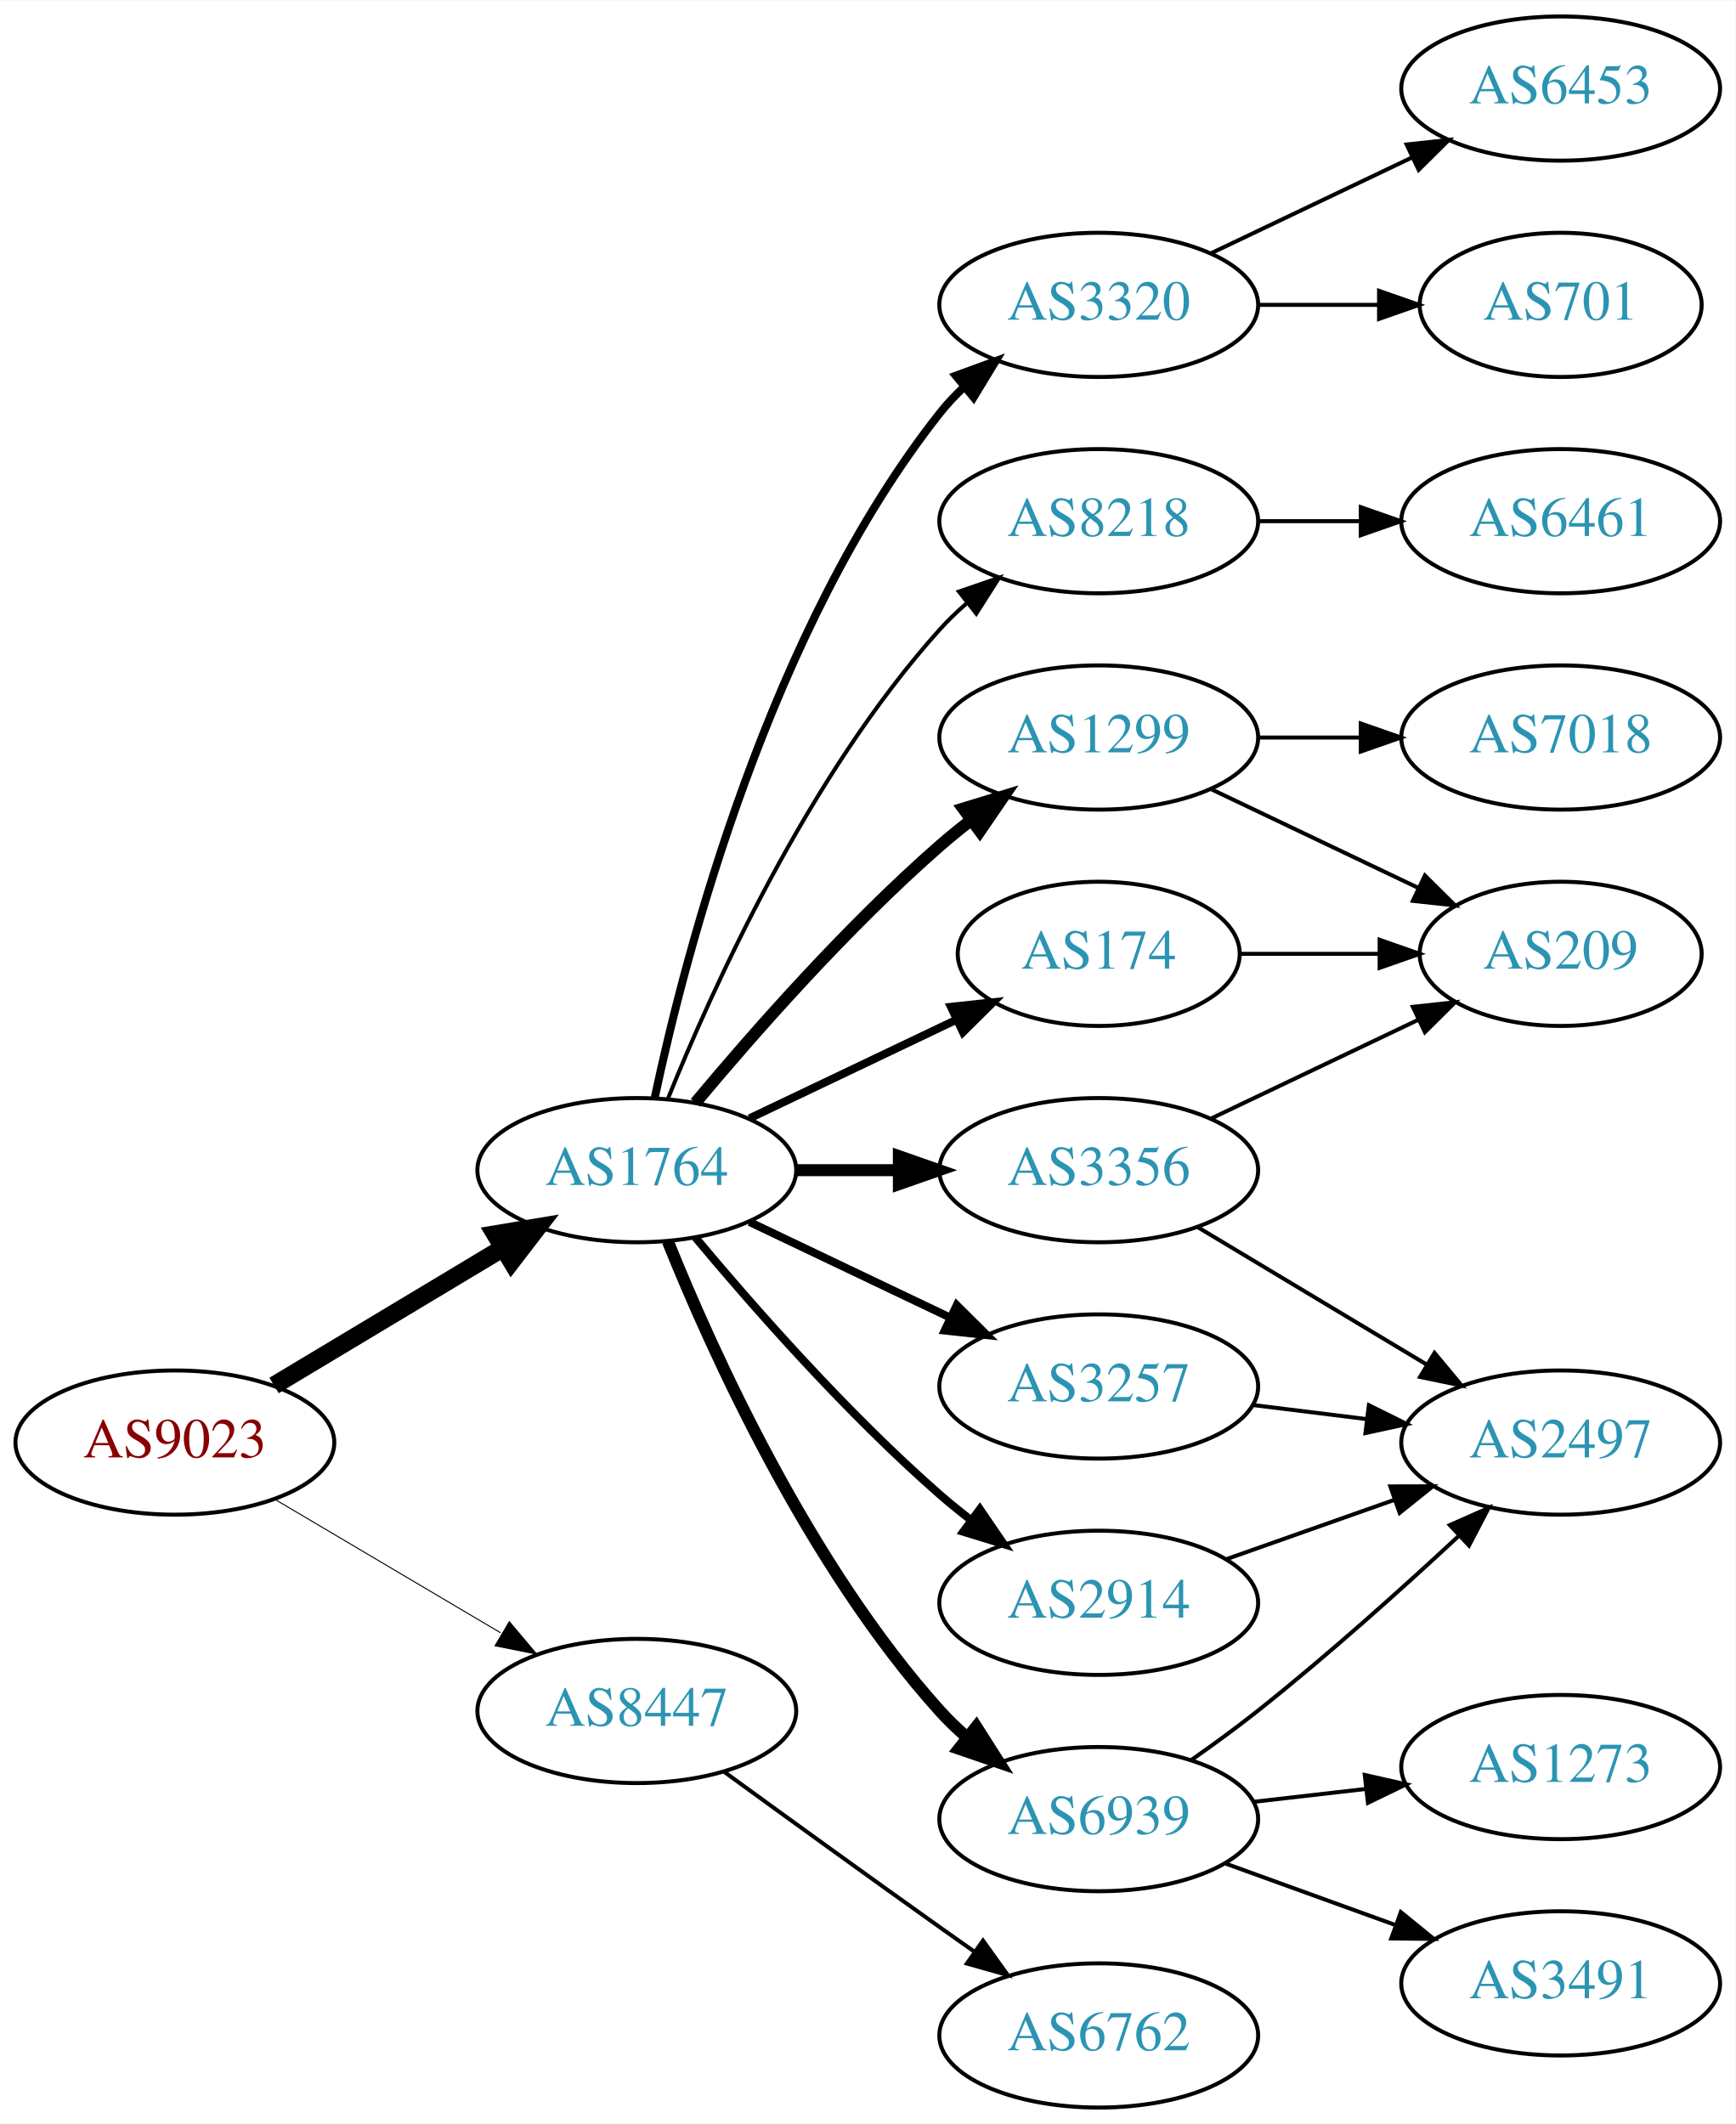
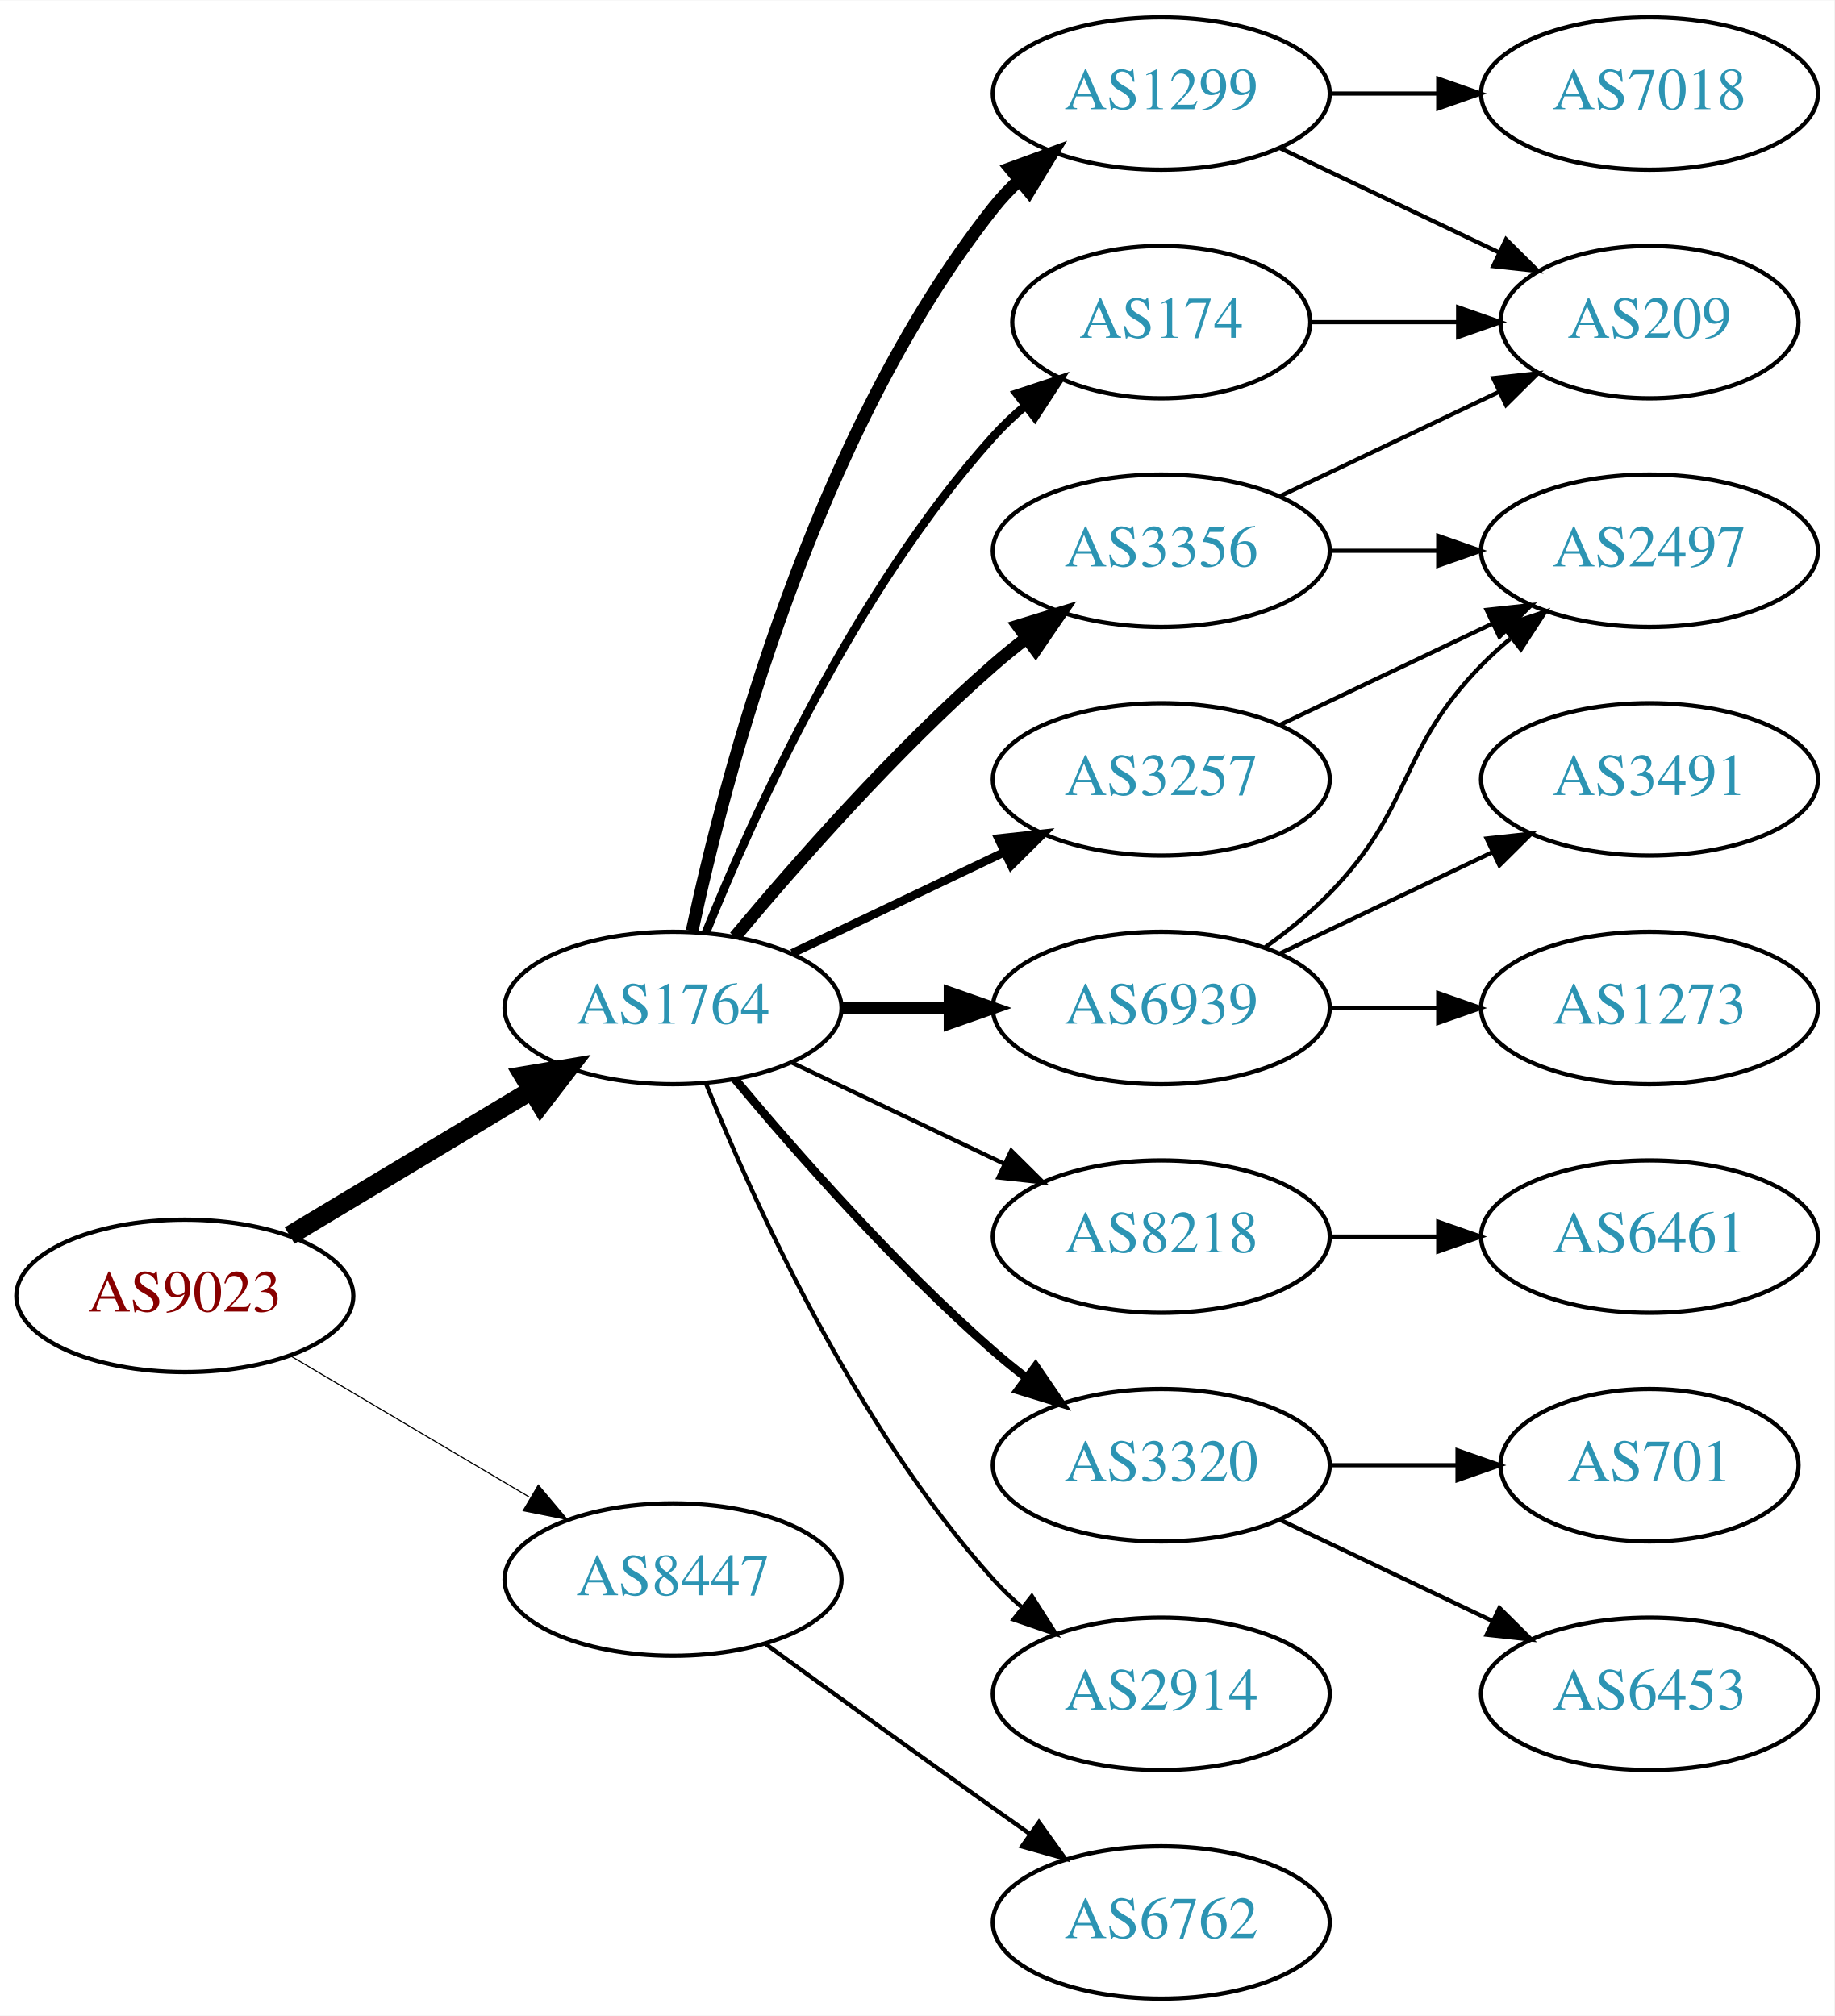
- <svg xmlns="http://www.w3.org/2000/svg" xmlns:xlink="http://www.w3.org/1999/xlink" width="433pt" height="530pt" viewBox="0.00 0.00 433.17 530.00">
-   <g id="graph0" class="graph" transform="scale(1 1) rotate(0) translate(4 526)">
-     <polygon fill="white" stroke="none" points="-4,4 -4,-526 429.172,-526 429.172,4 -4,4" />
+ <svg xmlns="http://www.w3.org/2000/svg" xmlns:xlink="http://www.w3.org/1999/xlink" width="433pt" height="476pt" viewBox="0.00 0.00 433.17 476.00">
+   <g id="graph0" class="graph" transform="scale(1 1) rotate(0) translate(4 472)">
+     <polygon fill="white" stroke="none" points="-4,4 -4,-472 429.172,-472 429.172,4 -4,4" />
    <g id="node1" class="node">
      <g id="a_node1">
        <a xlink:href="/asn/9023" xlink:title="AS9023 ~ Oesterreichische Lotterien GmbH [AT]">
          <ellipse fill="#ffffff" stroke="black" cx="39.647" cy="-166" rx="39.794" ry="18" />
          <text text-anchor="middle" x="39.647" y="-162.3" font-family="Times,serif" font-size="14.00" fill="#880000">AS9023</text>
        </a>
      </g>
    </g>
    <g id="node2" class="node">
      <g id="a_node2">
        <a xlink:href="/asn/1764" xlink:title="AS1764 ~ NEXTLAYER-AS [AT]">
          <ellipse fill="#ffffff" stroke="black" cx="154.939" cy="-234" rx="39.794" ry="18" />
          <text text-anchor="middle" x="154.939" y="-230.3" font-family="Times,serif" font-size="14.00" fill="#2c94b3">AS1764</text>
        </a>
      </g>
    </g>
    <g id="edge1" class="edge">
      <path fill="none" stroke="black" stroke-width="4.5" d="M64.396,-180.255C81.013,-190.229 103.409,-203.671 121.646,-214.617" />
      <polygon fill="black" stroke="black" stroke-width="4.5" points="119.62,-217.993 130.221,-219.764 123.673,-211.241 119.62,-217.993" />
    </g>
    <g id="node3" class="node">
      <g id="a_node3">
        <a xlink:href="/asn/8447" xlink:title="AS8447 ~ A1 Telekom Austria AG [AT]">
          <ellipse fill="#ffffff" stroke="black" cx="154.939" cy="-99" rx="39.794" ry="18" />
          <text text-anchor="middle" x="154.939" y="-95.3" font-family="Times,serif" font-size="14.00" fill="#2c94b3">AS8447</text>
        </a>
      </g>
    </g>
    <g id="edge2" class="edge">
-       <path fill="none" stroke="black" stroke-width="0.25" d="M64.673,-151.791C81.045,-142.109 102.933,-129.165 120.936,-118.518" />
-       <polygon fill="black" stroke="black" stroke-width="0.25" points="123.122,-121.292 129.948,-113.188 119.558,-115.266 123.122,-121.292" />
+       <path fill="none" stroke="black" stroke-width="0.265" d="M64.673,-151.791C81.045,-142.109 102.933,-129.165 120.936,-118.518" />
+       <polygon fill="black" stroke="black" stroke-width="0.265" points="123.122,-121.292 129.948,-113.188 119.558,-115.266 123.122,-121.292" />
    </g>
    <g id="node4" class="node">
      <g id="a_node4">
-         <a xlink:href="/asn/8218" xlink:title="AS8218 ~ legacy Neotelecoms [FR]">
-           <ellipse fill="#ffffff" stroke="black" cx="270.232" cy="-396" rx="39.794" ry="18" />
-           <text text-anchor="middle" x="270.232" y="-392.3" font-family="Times,serif" font-size="14.00" fill="#2c94b3">AS8218</text>
+         <a xlink:href="/asn/1299" xlink:title="AS1299 ~ Telia Carrier [EU]">
+           <ellipse fill="#ffffff" stroke="black" cx="270.232" cy="-450" rx="39.794" ry="18" />
+           <text text-anchor="middle" x="270.232" y="-446.3" font-family="Times,serif" font-size="14.00" fill="#2c94b3">AS1299</text>
        </a>
      </g>
    </g>
    <g id="edge3" class="edge">
-       <path fill="none" stroke="black" d="M162.687,-251.787C173.738,-279.243 197.791,-332.578 230.586,-369 232.588,-371.224 234.807,-373.363 237.14,-375.397" />
-       <polygon fill="black" stroke="black" points="235.338,-378.433 245.359,-381.873 239.67,-372.935 235.338,-378.433" />
+       <path fill="none" stroke="black" stroke-width="3" d="M159.43,-252.16C167.061,-288.03 188.052,-369.155 230.586,-423 232.393,-425.288 234.446,-427.462 236.641,-429.51" />
+       <polygon fill="black" stroke="black" stroke-width="3" points="234.552,-432.323 244.501,-435.966 238.995,-426.914 234.552,-432.323" />
    </g>
    <g id="node5" class="node">
      <g id="a_node5">
-         <a xlink:href="/asn/174" xlink:title="AS174 ~ Cogent Communications [US]">
-           <ellipse fill="#ffffff" stroke="black" cx="270.232" cy="-288" rx="35.194" ry="18" />
-           <text text-anchor="middle" x="270.232" y="-284.3" font-family="Times,serif" font-size="14.00" fill="#2c94b3">AS174</text>
+         <a xlink:href="/asn/3356" xlink:title="AS3356 ~ Level 3 Parent, LLC [US]">
+           <ellipse fill="#ffffff" stroke="black" cx="270.232" cy="-342" rx="39.794" ry="18" />
+           <text text-anchor="middle" x="270.232" y="-338.3" font-family="Times,serif" font-size="14.00" fill="#2c94b3">AS3356</text>
        </a>
      </g>
    </g>
    <g id="edge4" class="edge">
-       <path fill="none" stroke="black" stroke-width="2" d="M183.076,-246.934C198.508,-254.29 217.993,-263.577 234.528,-271.459" />
-       <polygon fill="black" stroke="black" stroke-width="2" points="233.337,-274.768 243.87,-275.911 236.349,-268.449 233.337,-274.768" />
+       <path fill="none" stroke="black" stroke-width="3" d="M169.569,-250.817C183.852,-267.929 207.398,-294.745 230.586,-315 233.052,-317.154 235.69,-319.294 238.388,-321.372" />
+       <polygon fill="black" stroke="black" stroke-width="3" points="236.413,-324.264 246.542,-327.37 240.561,-318.625 236.413,-324.264" />
    </g>
    <g id="node6" class="node">
      <g id="a_node6">
-         <a xlink:href="/asn/1299" xlink:title="AS1299 ~ Telia Carrier [EU]">
-           <ellipse fill="#ffffff" stroke="black" cx="270.232" cy="-342" rx="39.794" ry="18" />
-           <text text-anchor="middle" x="270.232" y="-338.3" font-family="Times,serif" font-size="14.00" fill="#2c94b3">AS1299</text>
+         <a xlink:href="/asn/8218" xlink:title="AS8218 ~ legacy Neotelecoms [FR]">
+           <ellipse fill="#ffffff" stroke="black" cx="270.232" cy="-180" rx="39.794" ry="18" />
+           <text text-anchor="middle" x="270.232" y="-176.3" font-family="Times,serif" font-size="14.00" fill="#2c94b3">AS8218</text>
        </a>
      </g>
    </g>
    <g id="edge5" class="edge">
-       <path fill="none" stroke="black" stroke-width="3" d="M169.569,-250.817C183.852,-267.929 207.398,-294.745 230.586,-315 233.052,-317.154 235.69,-319.294 238.388,-321.372" />
-       <polygon fill="black" stroke="black" stroke-width="3" points="236.413,-324.264 246.542,-327.37 240.561,-318.625 236.413,-324.264" />
+       <path fill="none" stroke="black" d="M183.076,-221.066C198.07,-213.919 216.891,-204.948 233.114,-197.215" />
+       <polygon fill="black" stroke="black" points="234.796,-200.291 242.317,-192.829 231.784,-193.972 234.796,-200.291" />
    </g>
    <g id="node7" class="node">
      <g id="a_node7">
-         <a xlink:href="/asn/2914" xlink:title="AS2914 ~ NTT America, Inc. [US]">
-           <ellipse fill="#ffffff" stroke="black" cx="270.232" cy="-126" rx="39.794" ry="18" />
-           <text text-anchor="middle" x="270.232" y="-122.3" font-family="Times,serif" font-size="14.00" fill="#2c94b3">AS2914</text>
+         <a xlink:href="/asn/174" xlink:title="AS174 ~ Cogent Communications [US]">
+           <ellipse fill="#ffffff" stroke="black" cx="270.232" cy="-396" rx="35.194" ry="18" />
+           <text text-anchor="middle" x="270.232" y="-392.3" font-family="Times,serif" font-size="14.00" fill="#2c94b3">AS174</text>
        </a>
      </g>
    </g>
    <g id="edge6" class="edge">
-       <path fill="none" stroke="black" stroke-width="2" d="M169.569,-217.183C183.852,-200.071 207.398,-173.255 230.586,-153 233.052,-150.846 235.69,-148.706 238.388,-146.628" />
-       <polygon fill="black" stroke="black" stroke-width="2" points="240.561,-149.375 246.542,-140.63 236.413,-143.736 240.561,-149.375" />
+       <path fill="none" stroke="black" stroke-width="2" d="M162.687,-251.787C173.738,-279.243 197.791,-332.578 230.586,-369 232.902,-371.572 235.506,-374.03 238.242,-376.343" />
+       <polygon fill="black" stroke="black" stroke-width="2" points="236.108,-379.117 246.165,-382.448 240.38,-373.572 236.108,-379.117" />
    </g>
    <g id="node8" class="node">
      <g id="a_node8">
-         <a xlink:href="/asn/3356" xlink:title="AS3356 ~ Level 3 Parent, LLC [US]">
+         <a xlink:href="/asn/6939" xlink:title="AS6939 ~ Hurricane Electric LLC [US]">
          <ellipse fill="#ffffff" stroke="black" cx="270.232" cy="-234" rx="39.794" ry="18" />
-           <text text-anchor="middle" x="270.232" y="-230.3" font-family="Times,serif" font-size="14.00" fill="#2c94b3">AS3356</text>
+           <text text-anchor="middle" x="270.232" y="-230.3" font-family="Times,serif" font-size="14.00" fill="#2c94b3">AS6939</text>
        </a>
      </g>
    </g>
    <g id="edge7" class="edge">
      <path fill="none" stroke="black" stroke-width="3" d="M194.612,-234C202.815,-234 211.579,-234 220.111,-234" />
      <polygon fill="black" stroke="black" stroke-width="3" points="220.35,-237.5 230.35,-234 220.35,-230.5 220.35,-237.5" />
    </g>
    <g id="node9" class="node">
      <g id="a_node9">
-         <a xlink:href="/asn/6939" xlink:title="AS6939 ~ Hurricane Electric LLC [US]">
-           <ellipse fill="#ffffff" stroke="black" cx="270.232" cy="-72" rx="39.794" ry="18" />
-           <text text-anchor="middle" x="270.232" y="-68.3" font-family="Times,serif" font-size="14.00" fill="#2c94b3">AS6939</text>
+         <a xlink:href="/asn/3320" xlink:title="AS3320 ~ DTAG [DE]">
+           <ellipse fill="#ffffff" stroke="black" cx="270.232" cy="-126" rx="39.794" ry="18" />
+           <text text-anchor="middle" x="270.232" y="-122.3" font-family="Times,serif" font-size="14.00" fill="#2c94b3">AS3320</text>
        </a>
      </g>
    </g>
    <g id="edge8" class="edge">
-       <path fill="none" stroke="black" stroke-width="3" d="M162.687,-216.213C173.738,-188.757 197.791,-135.422 230.586,-99 232.588,-96.776 234.807,-94.637 237.14,-92.603" />
-       <polygon fill="black" stroke="black" stroke-width="3" points="239.67,-95.065 245.359,-86.127 235.338,-89.567 239.67,-95.065" />
+       <path fill="none" stroke="black" stroke-width="2" d="M169.569,-217.183C183.852,-200.071 207.398,-173.255 230.586,-153 233.052,-150.846 235.69,-148.706 238.388,-146.628" />
+       <polygon fill="black" stroke="black" stroke-width="2" points="240.561,-149.375 246.542,-140.63 236.413,-143.736 240.561,-149.375" />
    </g>
    <g id="node10" class="node">
      <g id="a_node10">
-         <a xlink:href="/asn/3320" xlink:title="AS3320 ~ DTAG [DE]">
-           <ellipse fill="#ffffff" stroke="black" cx="270.232" cy="-450" rx="39.794" ry="18" />
-           <text text-anchor="middle" x="270.232" y="-446.3" font-family="Times,serif" font-size="14.00" fill="#2c94b3">AS3320</text>
+         <a xlink:href="/asn/3257" xlink:title="AS3257 ~ GTT [DE]">
+           <ellipse fill="#ffffff" stroke="black" cx="270.232" cy="-288" rx="39.794" ry="18" />
+           <text text-anchor="middle" x="270.232" y="-284.3" font-family="Times,serif" font-size="14.00" fill="#2c94b3">AS3257</text>
        </a>
      </g>
    </g>
    <g id="edge9" class="edge">
-       <path fill="none" stroke="black" stroke-width="2" d="M159.43,-252.16C167.061,-288.03 188.052,-369.155 230.586,-423 232.393,-425.288 234.446,-427.462 236.641,-429.51" />
-       <polygon fill="black" stroke="black" stroke-width="2" points="234.552,-432.323 244.501,-435.966 238.995,-426.914 234.552,-432.323" />
+       <path fill="none" stroke="black" stroke-width="2" d="M183.076,-246.934C198.07,-254.081 216.891,-263.052 233.114,-270.785" />
+       <polygon fill="black" stroke="black" stroke-width="2" points="231.784,-274.028 242.317,-275.171 234.796,-267.709 231.784,-274.028" />
    </g>
    <g id="node11" class="node">
      <g id="a_node11">
-         <a xlink:href="/asn/3257" xlink:title="AS3257 ~ GTT [DE]">
-           <ellipse fill="#ffffff" stroke="black" cx="270.232" cy="-180" rx="39.794" ry="18" />
-           <text text-anchor="middle" x="270.232" y="-176.3" font-family="Times,serif" font-size="14.00" fill="#2c94b3">AS3257</text>
+         <a xlink:href="/asn/2914" xlink:title="AS2914 ~ NTT America, Inc. [US]">
+           <ellipse fill="#ffffff" stroke="black" cx="270.232" cy="-72" rx="39.794" ry="18" />
+           <text text-anchor="middle" x="270.232" y="-68.3" font-family="Times,serif" font-size="14.00" fill="#2c94b3">AS2914</text>
        </a>
      </g>
    </g>
    <g id="edge10" class="edge">
-       <path fill="none" stroke="black" stroke-width="2" d="M183.076,-221.066C198.07,-213.919 216.891,-204.948 233.114,-197.215" />
-       <polygon fill="black" stroke="black" stroke-width="2" points="234.796,-200.291 242.317,-192.829 231.784,-193.972 234.796,-200.291" />
+       <path fill="none" stroke="black" d="M162.687,-216.213C173.738,-188.757 197.791,-135.422 230.586,-99 232.588,-96.776 234.807,-94.637 237.14,-92.603" />
+       <polygon fill="black" stroke="black" points="239.67,-95.065 245.359,-86.127 235.338,-89.567 239.67,-95.065" />
    </g>
    <g id="node20" class="node">
      <g id="a_node20">
        <a xlink:href="/asn/6762" xlink:title="AS6762 ~ TELECOM ITALIA SPARKLE S.p.A. [IT]">
          <ellipse fill="#ffffff" stroke="black" cx="270.232" cy="-18" rx="39.794" ry="18" />
          <text text-anchor="middle" x="270.232" y="-14.3" font-family="Times,serif" font-size="14.00" fill="#2c94b3">AS6762</text>
        </a>
      </g>
    </g>
-     <g id="edge24" class="edge">
+     <g id="edge23" class="edge">
      <path fill="none" stroke="black" d="M176.788,-83.778C191.722,-72.909 212.335,-57.975 230.586,-45 233.406,-42.995 236.349,-40.915 239.297,-38.841" />
      <polygon fill="black" stroke="black" points="241.344,-41.681 247.522,-33.074 237.325,-35.95 241.344,-41.681" />
    </g>
    <g id="node12" class="node">
      <g id="a_node12">
-         <a xlink:href="/asn/6461" xlink:title="AS6461 ~ Zayo Bandwidth [US]">
-           <ellipse fill="#ffffff" stroke="black" cx="385.525" cy="-396" rx="39.794" ry="18" />
-           <text text-anchor="middle" x="385.525" y="-392.3" font-family="Times,serif" font-size="14.00" fill="#2c94b3">AS6461</text>
+         <a xlink:href="/asn/7018" xlink:title="AS7018 ~ AT&amp;T Services, Inc. [US]">
+           <ellipse fill="#ffffff" stroke="black" cx="385.525" cy="-450" rx="39.794" ry="18" />
+           <text text-anchor="middle" x="385.525" y="-446.3" font-family="Times,serif" font-size="14.00" fill="#2c94b3">AS7018</text>
        </a>
      </g>
    </g>
    <g id="edge11" class="edge">
-       <path fill="none" stroke="black" d="M309.905,-396C318.108,-396 326.872,-396 335.404,-396" />
-       <polygon fill="black" stroke="black" points="335.643,-399.5 345.643,-396 335.643,-392.5 335.643,-399.5" />
+       <path fill="none" stroke="black" d="M309.905,-450C318.108,-450 326.872,-450 335.404,-450" />
+       <polygon fill="black" stroke="black" points="335.643,-453.5 345.643,-450 335.643,-446.5 335.643,-453.5" />
    </g>
    <g id="node13" class="node">
      <g id="a_node13">
        <a xlink:href="/asn/209" xlink:title="AS209 ~ CenturyLink Communications, LLC [US]">
-           <ellipse fill="#ffffff" stroke="black" cx="385.525" cy="-288" rx="35.194" ry="18" />
-           <text text-anchor="middle" x="385.525" y="-284.3" font-family="Times,serif" font-size="14.00" fill="#2c94b3">AS209</text>
-         </a>
-       </g>
-     </g>
-     <g id="edge22" class="edge">
-       <path fill="none" stroke="black" d="M305.531,-288C316.402,-288 328.579,-288 340.057,-288" />
-       <polygon fill="black" stroke="black" points="340.343,-291.5 350.343,-288 340.343,-284.5 340.343,-291.5" />
+           <ellipse fill="#ffffff" stroke="black" cx="385.525" cy="-396" rx="35.194" ry="18" />
+           <text text-anchor="middle" x="385.525" y="-392.3" font-family="Times,serif" font-size="14.00" fill="#2c94b3">AS209</text>
+         </a>
+       </g>
    </g>
    <g id="edge12" class="edge">
-       <path fill="none" stroke="black" d="M298.369,-329.066C313.801,-321.71 333.286,-312.423 349.821,-304.541" />
-       <polygon fill="black" stroke="black" points="351.642,-307.551 359.163,-300.089 348.63,-301.232 351.642,-307.551" />
-     </g>
-     <g id="node14" class="node">
-       <g id="a_node14">
-         <a xlink:href="/asn/7018" xlink:title="AS7018 ~ AT&amp;T Services, Inc. [US]">
-           <ellipse fill="#ffffff" stroke="black" cx="385.525" cy="-342" rx="39.794" ry="18" />
-           <text text-anchor="middle" x="385.525" y="-338.3" font-family="Times,serif" font-size="14.00" fill="#2c94b3">AS7018</text>
-         </a>
-       </g>
-     </g>
-     <g id="edge13" class="edge">
-       <path fill="none" stroke="black" d="M309.905,-342C318.108,-342 326.872,-342 335.404,-342" />
-       <polygon fill="black" stroke="black" points="335.643,-345.5 345.643,-342 335.643,-338.5 335.643,-345.5" />
+       <path fill="none" stroke="black" d="M298.369,-437.066C313.801,-429.71 333.286,-420.423 349.821,-412.541" />
+       <polygon fill="black" stroke="black" points="351.642,-415.551 359.163,-408.089 348.63,-409.232 351.642,-415.551" />
+     </g>
+     <g id="edge14" class="edge">
+       <path fill="none" stroke="black" d="M298.369,-354.934C313.801,-362.29 333.286,-371.577 349.821,-379.459" />
+       <polygon fill="black" stroke="black" points="348.63,-382.768 359.163,-383.911 351.642,-376.449 348.63,-382.768" />
    </g>
    <g id="node15" class="node">
      <g id="a_node15">
        <a xlink:href="/asn/2497" xlink:title="AS2497 ~ Internet Initiative Japan Inc. [JP]">
-           <ellipse fill="#ffffff" stroke="black" cx="385.525" cy="-166" rx="39.794" ry="18" />
-           <text text-anchor="middle" x="385.525" y="-162.3" font-family="Times,serif" font-size="14.00" fill="#2c94b3">AS2497</text>
-         </a>
-       </g>
-     </g>
-     <g id="edge23" class="edge">
-       <path fill="none" stroke="black" d="M302.19,-136.93C315.054,-141.472 330.16,-146.805 343.896,-151.655" />
-       <polygon fill="black" stroke="black" points="343.01,-155.054 353.605,-155.083 345.341,-148.453 343.01,-155.054" />
+           <ellipse fill="#ffffff" stroke="black" cx="385.525" cy="-342" rx="39.794" ry="18" />
+           <text text-anchor="middle" x="385.525" y="-338.3" font-family="Times,serif" font-size="14.00" fill="#2c94b3">AS2497</text>
+         </a>
+       </g>
    </g>
    <g id="edge15" class="edge">
-       <path fill="none" stroke="black" d="M298.369,-246.934C313.801,-254.29 333.286,-263.577 349.821,-271.459" />
-       <polygon fill="black" stroke="black" points="348.63,-274.768 359.163,-275.911 351.642,-268.449 348.63,-274.768" />
-     </g>
-     <g id="edge14" class="edge">
-       <path fill="none" stroke="black" d="M294.982,-219.745C311.599,-209.771 333.995,-196.329 352.232,-185.383" />
-       <polygon fill="black" stroke="black" points="354.034,-188.384 360.807,-180.236 350.431,-182.382 354.034,-188.384" />
-     </g>
-     <g id="edge16" class="edge">
-       <path fill="none" stroke="black" d="M293.237,-86.683C298.766,-90.56 304.621,-94.829 309.879,-99 327.26,-112.789 345.83,-129.448 360.1,-142.705" />
-       <polygon fill="black" stroke="black" points="357.858,-145.4 367.55,-149.68 362.642,-140.29 357.858,-145.4" />
+       <path fill="none" stroke="black" d="M309.905,-342C318.108,-342 326.872,-342 335.404,-342" />
+       <polygon fill="black" stroke="black" points="335.643,-345.5 345.643,-342 335.643,-338.5 335.643,-345.5" />
+     </g>
+     <g id="node14" class="node">
+       <g id="a_node14">
+         <a xlink:href="/asn/6461" xlink:title="AS6461 ~ Zayo Bandwidth [US]">
+           <ellipse fill="#ffffff" stroke="black" cx="385.525" cy="-180" rx="39.794" ry="18" />
+           <text text-anchor="middle" x="385.525" y="-176.3" font-family="Times,serif" font-size="14.00" fill="#2c94b3">AS6461</text>
+         </a>
+       </g>
+     </g>
+     <g id="edge13" class="edge">
+       <path fill="none" stroke="black" d="M309.905,-180C318.108,-180 326.872,-180 335.404,-180" />
+       <polygon fill="black" stroke="black" points="335.643,-183.5 345.643,-180 335.643,-176.5 335.643,-183.5" />
+     </g>
+     <g id="edge21" class="edge">
+       <path fill="none" stroke="black" d="M305.531,-396C316.402,-396 328.579,-396 340.057,-396" />
+       <polygon fill="black" stroke="black" points="340.343,-399.5 350.343,-396 340.343,-392.5 340.343,-399.5" />
+     </g>
+     <g id="edge18" class="edge">
+       <path fill="none" stroke="black" d="M294.826,-248.389C300.082,-252.148 305.414,-256.437 309.879,-261 330.051,-281.617 325.706,-294.383 345.879,-315 347.972,-317.139 350.255,-319.218 352.632,-321.21" />
+       <polygon fill="black" stroke="black" points="350.875,-324.275 360.931,-327.611 355.15,-318.732 350.875,-324.275" />
    </g>
    <g id="node16" class="node">
      <g id="a_node16">
-         <a xlink:href="/asn/1273" xlink:title="AS1273 ~ Vodafone Group PLC [EU]">
-           <ellipse fill="#ffffff" stroke="black" cx="385.525" cy="-85" rx="39.794" ry="18" />
-           <text text-anchor="middle" x="385.525" y="-81.3" font-family="Times,serif" font-size="14.00" fill="#2c94b3">AS1273</text>
-         </a>
-       </g>
-     </g>
-     <g id="edge17" class="edge">
-       <path fill="none" stroke="black" d="M308.957,-76.329C317.939,-77.359 327.637,-78.472 336.995,-79.546" />
-       <polygon fill="black" stroke="black" points="336.631,-83.027 346.965,-80.69 337.429,-76.073 336.631,-83.027" />
+         <a xlink:href="/asn/3491" xlink:title="AS3491 ~ PCCW Global, Inc. [US]">
+           <ellipse fill="#ffffff" stroke="black" cx="385.525" cy="-288" rx="39.794" ry="18" />
+           <text text-anchor="middle" x="385.525" y="-284.3" font-family="Times,serif" font-size="14.00" fill="#2c94b3">AS3491</text>
+         </a>
+       </g>
+     </g>
+     <g id="edge16" class="edge">
+       <path fill="none" stroke="black" d="M298.369,-246.934C313.363,-254.081 332.184,-263.052 348.407,-270.785" />
+       <polygon fill="black" stroke="black" points="347.077,-274.028 357.61,-275.171 350.089,-267.709 347.077,-274.028" />
    </g>
    <g id="node17" class="node">
      <g id="a_node17">
-         <a xlink:href="/asn/3491" xlink:title="AS3491 ~ PCCW Global, Inc. [US]">
-           <ellipse fill="#ffffff" stroke="black" cx="385.525" cy="-31" rx="39.794" ry="18" />
-           <text text-anchor="middle" x="385.525" y="-27.3" font-family="Times,serif" font-size="14.00" fill="#2c94b3">AS3491</text>
-         </a>
-       </g>
-     </g>
-     <g id="edge18" class="edge">
-       <path fill="none" stroke="black" d="M301.891,-60.905C314.863,-56.21 330.157,-50.676 344.038,-45.652" />
-       <polygon fill="black" stroke="black" points="345.63,-48.798 353.842,-42.104 343.248,-42.216 345.63,-48.798" />
+         <a xlink:href="/asn/1273" xlink:title="AS1273 ~ Vodafone Group PLC [EU]">
+           <ellipse fill="#ffffff" stroke="black" cx="385.525" cy="-234" rx="39.794" ry="18" />
+           <text text-anchor="middle" x="385.525" y="-230.3" font-family="Times,serif" font-size="14.00" fill="#2c94b3">AS1273</text>
+         </a>
+       </g>
+     </g>
+     <g id="edge17" class="edge">
+       <path fill="none" stroke="black" d="M309.905,-234C318.108,-234 326.872,-234 335.404,-234" />
+       <polygon fill="black" stroke="black" points="335.643,-237.5 345.643,-234 335.643,-230.5 335.643,-237.5" />
    </g>
    <g id="node18" class="node">
      <g id="a_node18">
-         <a xlink:href="/asn/6453" xlink:title="AS6453 ~ TATA COMMUNICATIONS (AMERICA) INC [US]">
-           <ellipse fill="#ffffff" stroke="black" cx="385.525" cy="-504" rx="39.794" ry="18" />
-           <text text-anchor="middle" x="385.525" y="-500.3" font-family="Times,serif" font-size="14.00" fill="#2c94b3">AS6453</text>
+         <a xlink:href="/asn/701" xlink:title="AS701 ~ UUNET [US]">
+           <ellipse fill="#ffffff" stroke="black" cx="385.525" cy="-126" rx="35.194" ry="18" />
+           <text text-anchor="middle" x="385.525" y="-122.3" font-family="Times,serif" font-size="14.00" fill="#2c94b3">AS701</text>
        </a>
      </g>
    </g>
    <g id="edge19" class="edge">
-       <path fill="none" stroke="black" d="M298.369,-462.934C313.363,-470.081 332.184,-479.052 348.407,-486.785" />
-       <polygon fill="black" stroke="black" points="347.077,-490.028 357.61,-491.171 350.089,-483.709 347.077,-490.028" />
+       <path fill="none" stroke="black" d="M309.905,-126C319.61,-126 330.101,-126 340.064,-126" />
+       <polygon fill="black" stroke="black" points="340.2,-129.5 350.2,-126 340.2,-122.5 340.2,-129.5" />
    </g>
    <g id="node19" class="node">
      <g id="a_node19">
-         <a xlink:href="/asn/701" xlink:title="AS701 ~ UUNET [US]">
-           <ellipse fill="#ffffff" stroke="black" cx="385.525" cy="-450" rx="35.194" ry="18" />
-           <text text-anchor="middle" x="385.525" y="-446.3" font-family="Times,serif" font-size="14.00" fill="#2c94b3">AS701</text>
+         <a xlink:href="/asn/6453" xlink:title="AS6453 ~ TATA COMMUNICATIONS (AMERICA) INC [US]">
+           <ellipse fill="#ffffff" stroke="black" cx="385.525" cy="-72" rx="39.794" ry="18" />
+           <text text-anchor="middle" x="385.525" y="-68.3" font-family="Times,serif" font-size="14.00" fill="#2c94b3">AS6453</text>
        </a>
      </g>
    </g>
    <g id="edge20" class="edge">
-       <path fill="none" stroke="black" d="M309.905,-450C319.61,-450 330.101,-450 340.064,-450" />
-       <polygon fill="black" stroke="black" points="340.2,-453.5 350.2,-450 340.2,-446.5 340.2,-453.5" />
-     </g>
-     <g id="edge21" class="edge">
-       <path fill="none" stroke="black" d="M308.643,-175.377C317.731,-174.254 327.568,-173.038 337.053,-171.866" />
-       <polygon fill="black" stroke="black" points="337.659,-175.318 347.154,-170.618 336.801,-168.371 337.659,-175.318" />
+       <path fill="none" stroke="black" d="M298.369,-113.066C313.363,-105.919 332.184,-96.948 348.407,-89.215" />
+       <polygon fill="black" stroke="black" points="350.089,-92.291 357.61,-84.829 347.077,-85.972 350.089,-92.291" />
+     </g>
+     <g id="edge22" class="edge">
+       <path fill="none" stroke="black" d="M298.369,-300.934C313.363,-308.081 332.184,-317.052 348.407,-324.785" />
+       <polygon fill="black" stroke="black" points="347.077,-328.028 357.61,-329.171 350.089,-321.709 347.077,-328.028" />
    </g>
  </g>
</svg>
